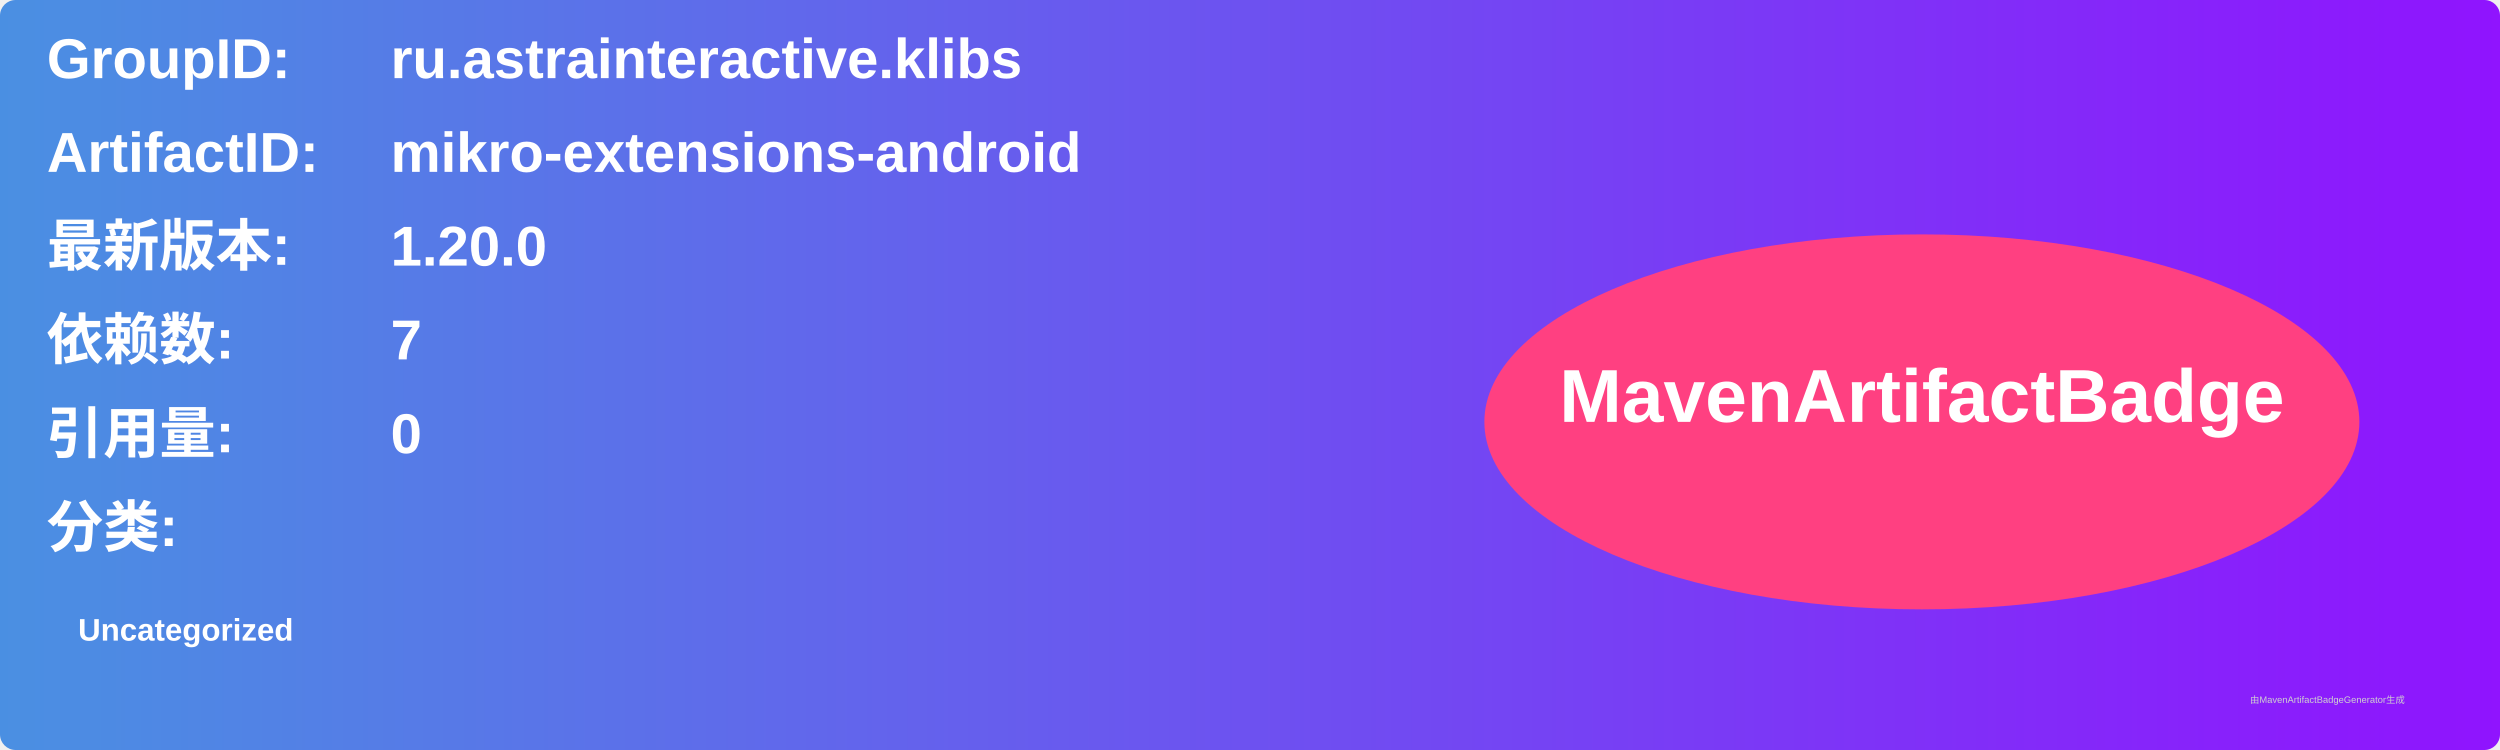
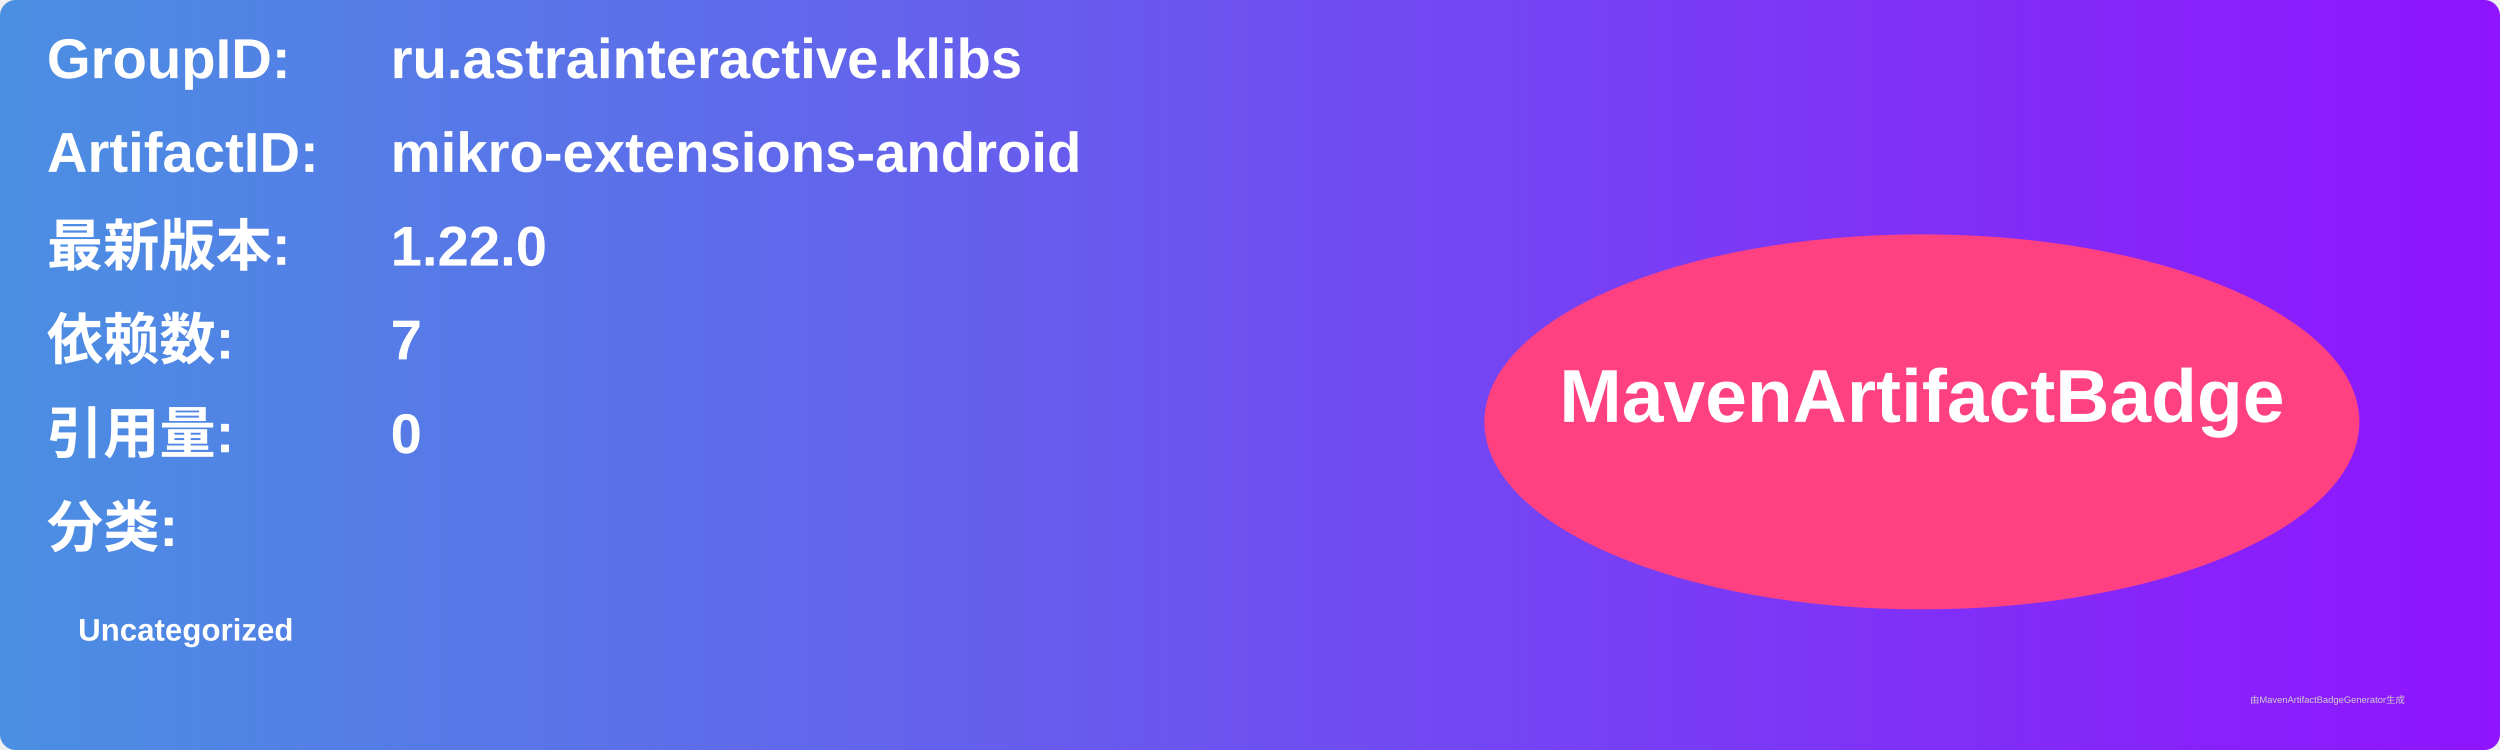
<svg xmlns="http://www.w3.org/2000/svg" width="800" height="240" viewBox="0 0 800 240">
  <linearGradient id="grad" x1="0%" y1="0%" x2="100%" y2="0%">
    <stop offset="0%" stop-color="#4a90e2" />
    <stop offset="100%" stop-color="#9013fe" />
  </linearGradient>
  <rect width="100%" height="100%" rx="5" ry="5" fill="url(#grad)" />
  <g transform="translate(15, 15)">
    <text x="0" y="10" font-family="Arial" font-size="18" fill="white" font-weight="bold" width="260">GroupID:</text>
    <text x="110" y="10" font-family="Arial" font-size="18" fill="white" font-weight="bold" width="460">ru.astrainteractive.klibs</text>
    <text x="0" y="40" font-family="Arial" font-size="18" fill="white" font-weight="bold" width="260">ArtifactID:</text>
    <text x="110" y="40" font-family="Arial" font-size="18" fill="white" font-weight="bold" width="460">mikro-extensions-android</text>
    <text x="0" y="70" font-family="Arial" font-size="18" fill="white" font-weight="bold">最新版本:</text>
    <text x="110" y="70" font-family="Arial" font-size="18" fill="white" font-weight="bold">
-       <tspan font-weight="bold">1.20.0</tspan>
+       <tspan font-weight="bold">1.22.0</tspan>
    </text>
    <text x="0" y="100" font-family="Arial" font-size="18" fill="white" font-weight="bold">依赖数: </text>
    <text x="110" y="100" font-family="Arial" font-size="18" fill="white">
      <tspan font-weight="bold">7</tspan>
    </text>
    <text x="0" y="130" font-family="Arial" font-size="18" fill="white" font-weight="bold">引用量: </text>
    <text x="110" y="130" font-family="Arial" font-size="18" fill="white">
      <tspan font-weight="bold">0</tspan>
    </text>
    <text x="0" y="160" font-family="Arial" font-size="18" fill="white" font-weight="bold">分类:</text>
    <text x="10" y="190" font-family="Arial" font-size="10" fill="white">
      <tspan font-weight="bold">Uncategorized</tspan>
    </text>
    <ellipse cx="600" cy="120" rx="140" ry="60" fill="#ff4081" />
    <text x="600" y="120" text-anchor="middle" font-family="Arial" font-size="24" fill="white" font-weight="bold">MavenArtifactBadge</text>
  </g>
  <text x="720" y="225" font-family="Arial" font-size="3" fill="#d0d0d0">由MavenArtifactBadgeGenerator生成</text>
</svg>
